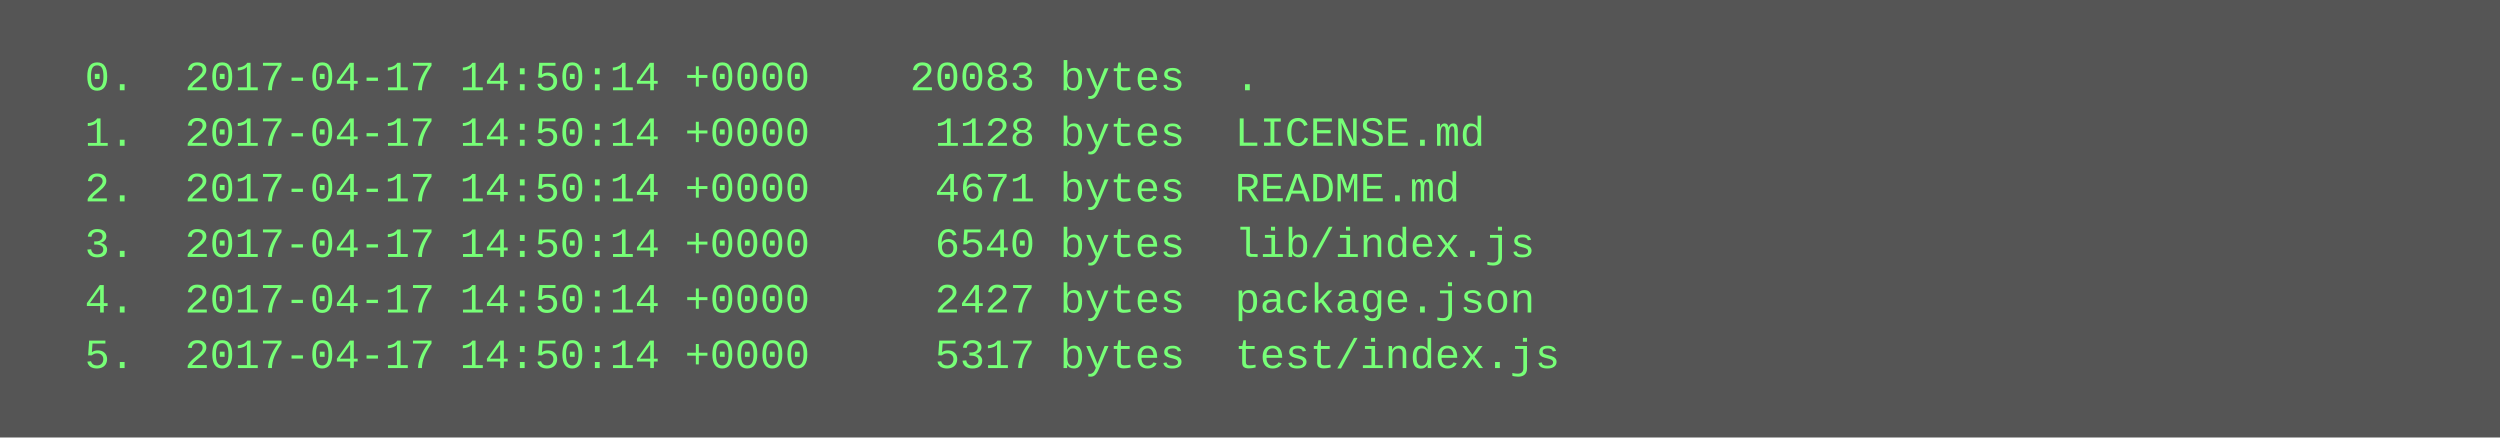
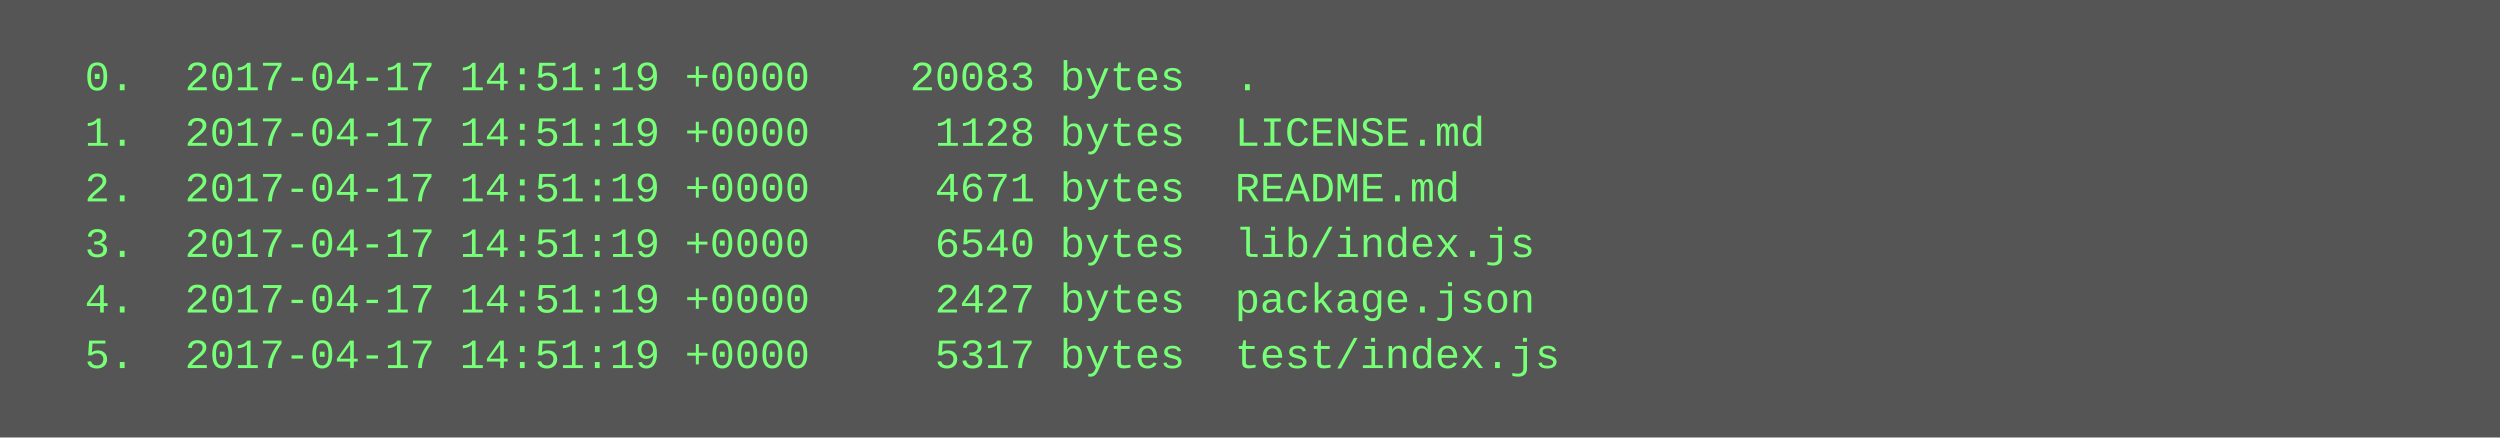
<svg xmlns="http://www.w3.org/2000/svg" height="126" width="720">
  <rect height="126" fill="#555" width="720" />
  <text fill="#7f7" font-family="Courier New" font-size="12" xml:space="preserve">
-     <tspan x="10" y="26">  0.  2017-04-17 14:50:14 +0000    20083 bytes  .</tspan>
-     <tspan x="10" y="42">  1.  2017-04-17 14:50:14 +0000     1128 bytes  LICENSE.md</tspan>
-     <tspan x="10" y="58">  2.  2017-04-17 14:50:14 +0000     4671 bytes  README.md</tspan>
-     <tspan x="10" y="74">  3.  2017-04-17 14:50:14 +0000     6540 bytes  lib/index.js</tspan>
-     <tspan x="10" y="90">  4.  2017-04-17 14:50:14 +0000     2427 bytes  package.json</tspan>
-     <tspan x="10" y="106">  5.  2017-04-17 14:50:14 +0000     5317 bytes  test/index.js</tspan>
+     <tspan x="10" y="26">  0.  2017-04-17 14:51:19 +0000    20083 bytes  .</tspan>
+     <tspan x="10" y="42">  1.  2017-04-17 14:51:19 +0000     1128 bytes  LICENSE.md</tspan>
+     <tspan x="10" y="58">  2.  2017-04-17 14:51:19 +0000     4671 bytes  README.md</tspan>
+     <tspan x="10" y="74">  3.  2017-04-17 14:51:19 +0000     6540 bytes  lib/index.js</tspan>
+     <tspan x="10" y="90">  4.  2017-04-17 14:51:19 +0000     2427 bytes  package.json</tspan>
+     <tspan x="10" y="106">  5.  2017-04-17 14:51:19 +0000     5317 bytes  test/index.js</tspan>
  </text>
</svg>
